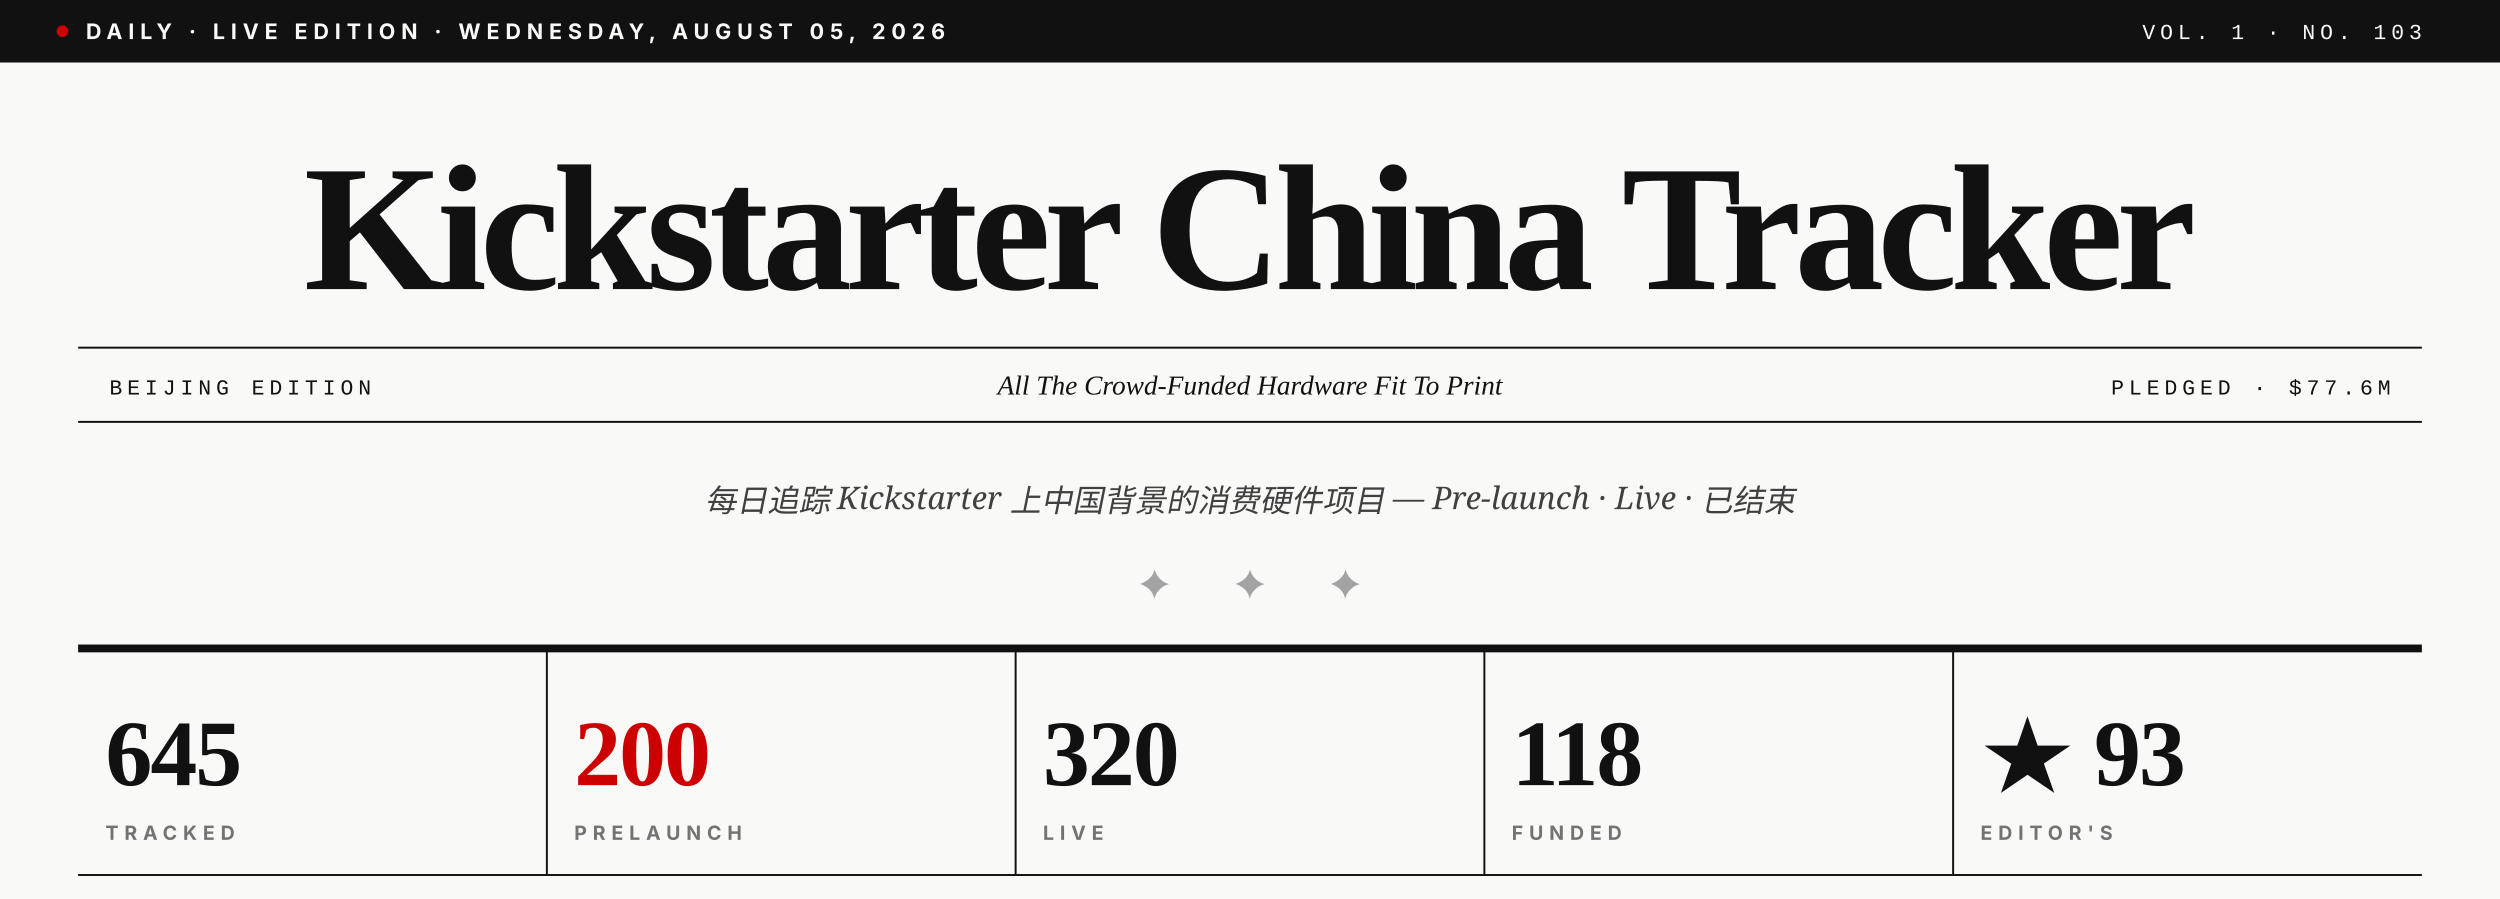
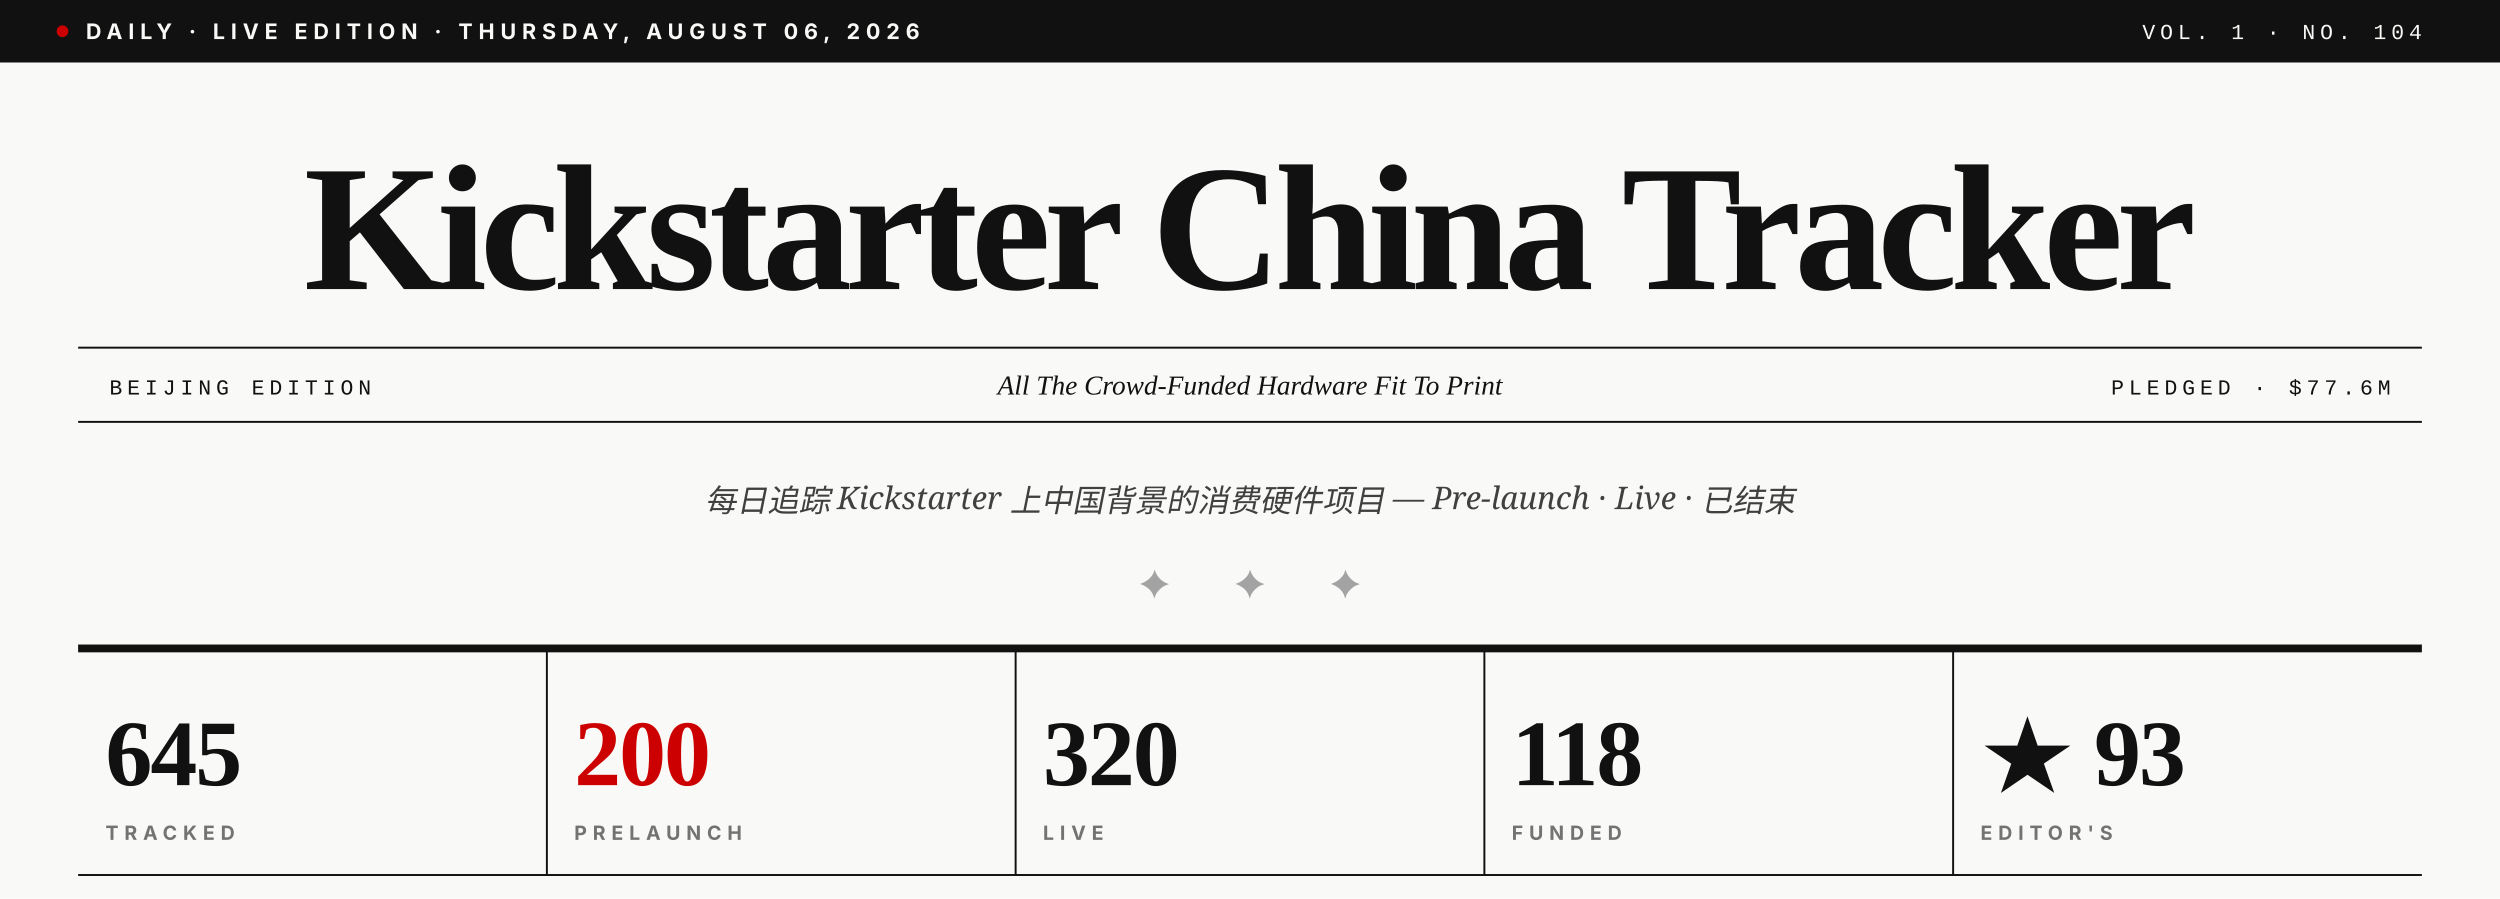
- <svg xmlns="http://www.w3.org/2000/svg" viewBox="0 0 1280 460" role="img" aria-label="Kickstarter China Tracker · Vol. 1 · No. 103">
+ <svg xmlns="http://www.w3.org/2000/svg" viewBox="0 0 1280 460" role="img" aria-label="Kickstarter China Tracker · Vol. 1 · No. 104">
  <rect width="1280" height="460" fill="#F9F9F7" />
  <rect x="0" y="0" width="1280" height="32" fill="#111111" />
  <circle cx="32" cy="16" r="3" fill="#CC0000" />
-   <text x="44" y="20" font-family="Inter, Helvetica, sans-serif" font-size="11" font-weight="700" fill="#F9F9F7" letter-spacing="3">DAILY · LIVE EDITION · WEDNESDAY, AUGUST 05, 2026</text>
-   <text x="1240" y="20" text-anchor="end" font-family="JetBrains Mono, Courier New, monospace" font-size="11" font-weight="500" fill="#F9F9F7" letter-spacing="2.5">VOL. 1 · NO. 103</text>
+   <text x="44" y="20" font-family="Inter, Helvetica, sans-serif" font-size="11" font-weight="700" fill="#F9F9F7" letter-spacing="3">DAILY · LIVE EDITION · THURSDAY, AUGUST 06, 2026</text>
+   <text x="1240" y="20" text-anchor="end" font-family="JetBrains Mono, Courier New, monospace" font-size="11" font-weight="500" fill="#F9F9F7" letter-spacing="2.5">VOL. 1 · NO. 104</text>
  <text x="640" y="148" text-anchor="middle" font-family="Playfair Display, Times New Roman, serif" font-size="92" font-weight="900" fill="#111111" letter-spacing="-3.5">Kickstarter China Tracker</text>
  <line x1="40" y1="178" x2="1240" y2="178" stroke="#111111" stroke-width="1" />
  <line x1="40" y1="216" x2="1240" y2="216" stroke="#111111" stroke-width="1" />
  <text x="56" y="202" font-family="JetBrains Mono, Courier New, monospace" font-size="11" font-weight="500" fill="#111111" letter-spacing="2.5">BEIJING EDITION</text>
  <text x="640" y="202" text-anchor="middle" font-family="Playfair Display, Times New Roman, serif" font-size="14" font-style="italic" fill="#111111">All The Crowd-Funded Hardware Fit To Print</text>
  <text x="1224" y="202" text-anchor="end" font-family="JetBrains Mono, Courier New, monospace" font-size="11" font-weight="500" fill="#111111" letter-spacing="2.5">PLEDGED · $77.6M</text>
  <text x="640" y="262" text-anchor="middle" font-family="Lora, Georgia, serif" font-size="16" font-style="italic" fill="#404040">每日追踪 Kickstarter 上中国背景的消费硬件项目 — Pre-launch · Live · 已结束</text>
  <text x="640" y="306" text-anchor="middle" font-family="Playfair Display, Times New Roman, serif" font-size="20" fill="#A3A3A3" letter-spacing="14">✦  ✦  ✦</text>
  <line x1="40" y1="332" x2="1240" y2="332" stroke="#111111" stroke-width="4" />
  <text x="54" y="402" font-family="Playfair Display, Times New Roman, serif" font-size="48" font-weight="900" fill="#111111" letter-spacing="-1">645</text>
  <text x="54" y="430" font-family="Inter, Helvetica, sans-serif" font-size="10" font-weight="700" fill="#737373" letter-spacing="3">TRACKED</text>
  <line x1="280" y1="332" x2="280" y2="448" stroke="#111111" stroke-width="1" />
  <text x="294" y="402" font-family="Playfair Display, Times New Roman, serif" font-size="48" font-weight="900" fill="#CC0000" letter-spacing="-1">200</text>
  <text x="294" y="430" font-family="Inter, Helvetica, sans-serif" font-size="10" font-weight="700" fill="#737373" letter-spacing="3">PRELAUNCH</text>
  <line x1="520" y1="332" x2="520" y2="448" stroke="#111111" stroke-width="1" />
  <text x="534" y="402" font-family="Playfair Display, Times New Roman, serif" font-size="48" font-weight="900" fill="#111111" letter-spacing="-1">320</text>
  <text x="534" y="430" font-family="Inter, Helvetica, sans-serif" font-size="10" font-weight="700" fill="#737373" letter-spacing="3">LIVE</text>
  <line x1="760" y1="332" x2="760" y2="448" stroke="#111111" stroke-width="1" />
  <text x="774" y="402" font-family="Playfair Display, Times New Roman, serif" font-size="48" font-weight="900" fill="#111111" letter-spacing="-1">118</text>
  <text x="774" y="430" font-family="Inter, Helvetica, sans-serif" font-size="10" font-weight="700" fill="#737373" letter-spacing="3">FUNDED</text>
  <line x1="1000" y1="332" x2="1000" y2="448" stroke="#111111" stroke-width="1" />
  <text x="1014" y="402" font-family="Playfair Display, Times New Roman, serif" font-size="48" font-weight="900" fill="#111111" letter-spacing="-1">★ 93</text>
  <text x="1014" y="430" font-family="Inter, Helvetica, sans-serif" font-size="10" font-weight="700" fill="#737373" letter-spacing="3">EDITOR'S</text>
  <line x1="40" y1="448" x2="1240" y2="448" stroke="#111111" stroke-width="1" />
</svg>
